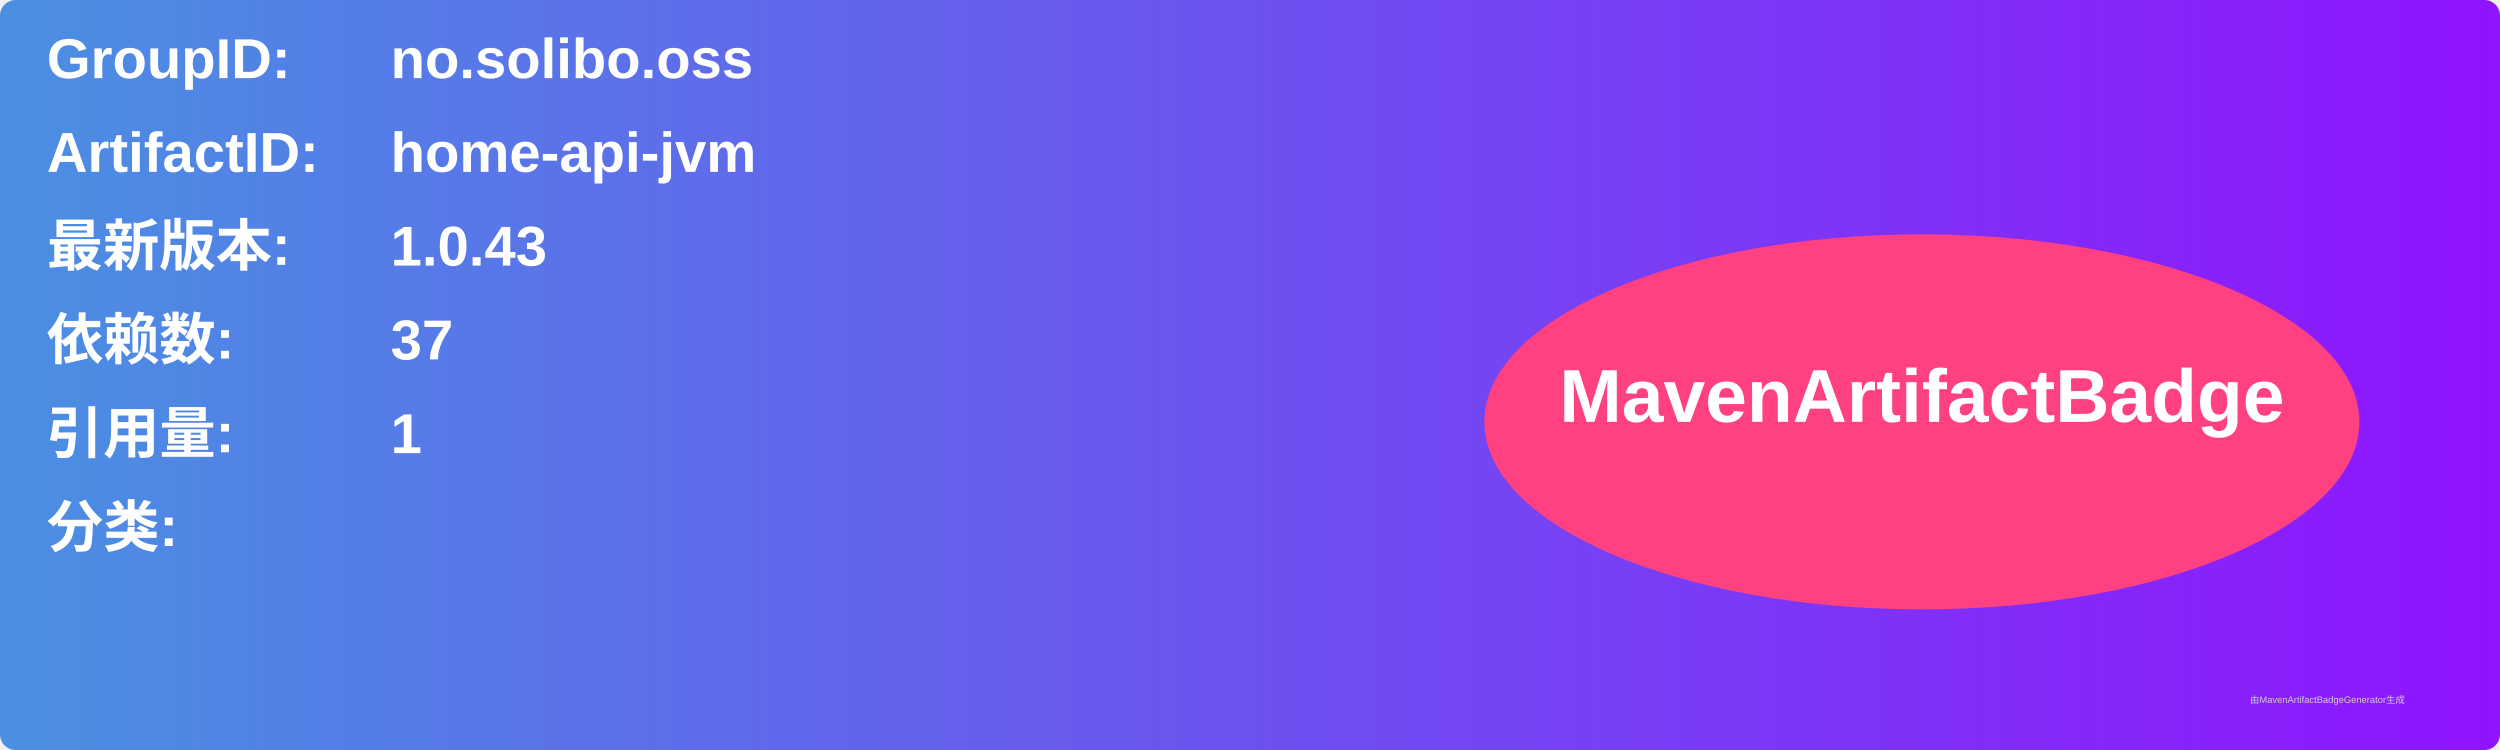
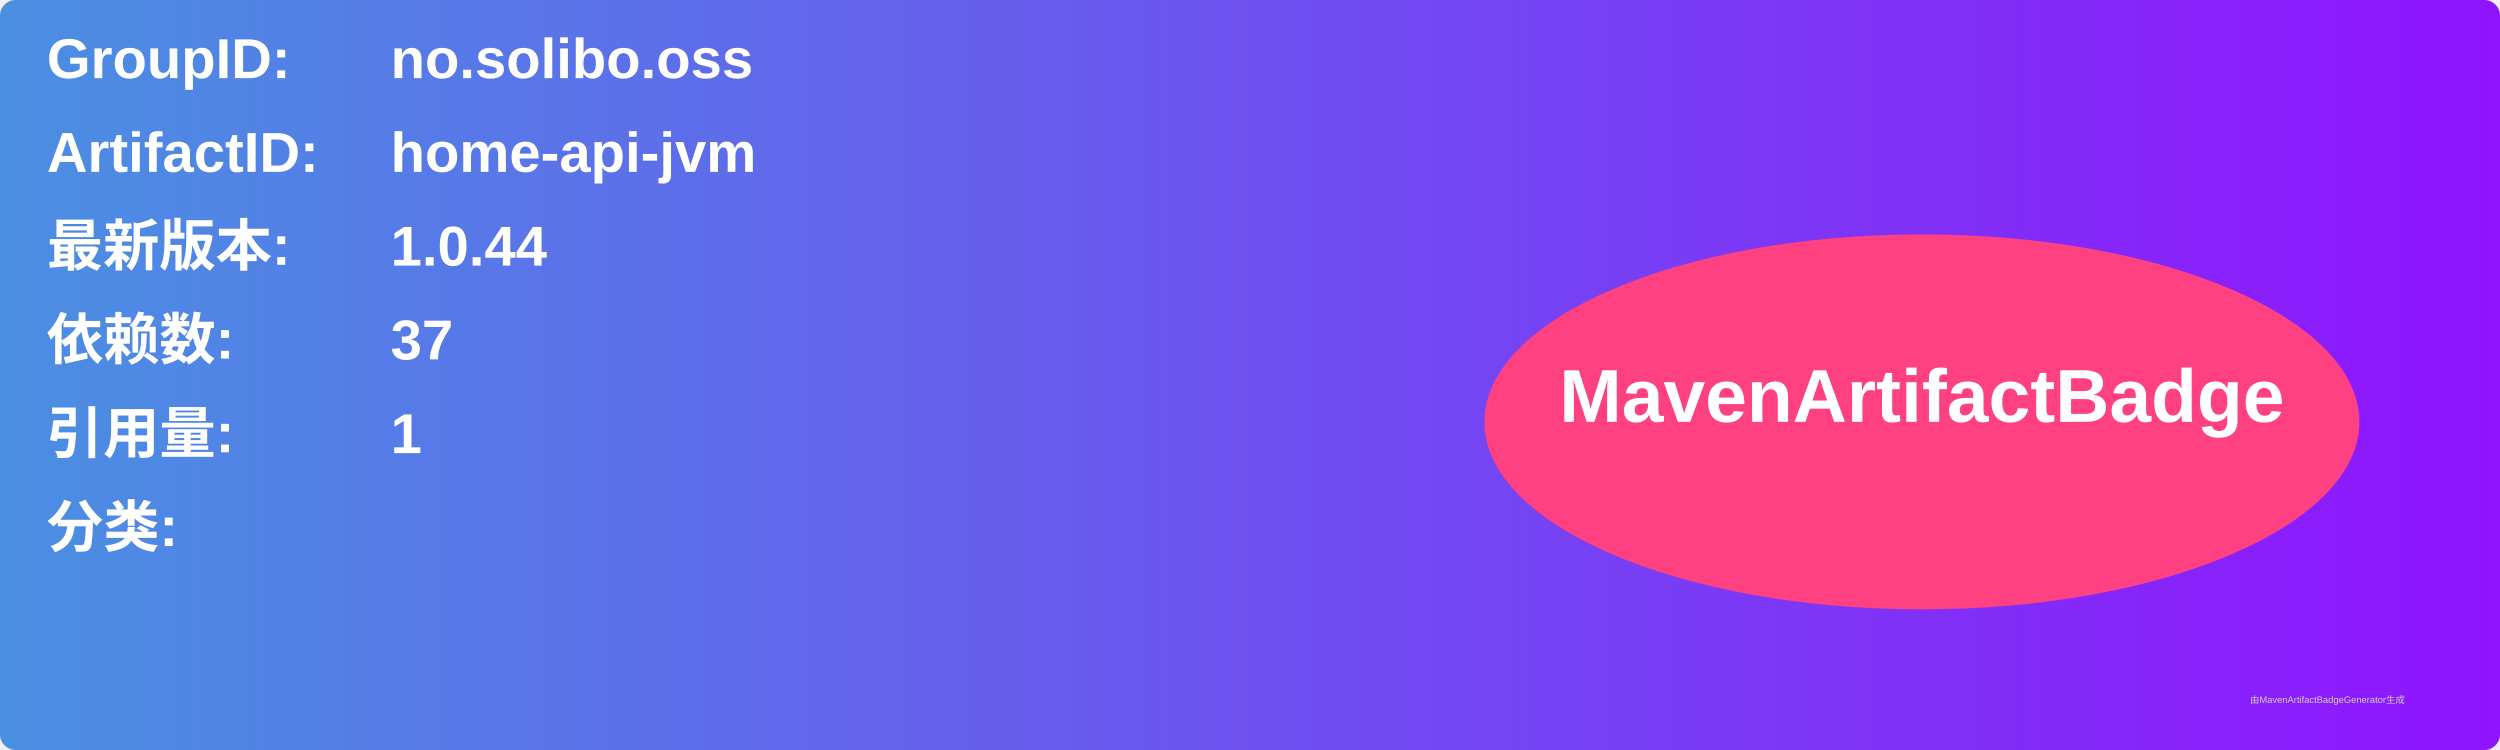
<svg xmlns="http://www.w3.org/2000/svg" width="800" height="240" viewBox="0 0 800 240">
  <linearGradient id="grad" x1="0%" y1="0%" x2="100%" y2="0%">
    <stop offset="0%" stop-color="#4a90e2" />
    <stop offset="100%" stop-color="#9013fe" />
  </linearGradient>
  <rect width="100%" height="100%" rx="5" ry="5" fill="url(#grad)" />
  <g transform="translate(15, 15)">
    <text x="0" y="10" font-family="Arial" font-size="18" fill="white" font-weight="bold" width="260">GroupID:</text>
    <text x="110" y="10" font-family="Arial" font-size="18" fill="white" font-weight="bold" width="460">no.solibo.oss</text>
    <text x="0" y="40" font-family="Arial" font-size="18" fill="white" font-weight="bold" width="260">ArtifactID:</text>
    <text x="110" y="40" font-family="Arial" font-size="18" fill="white" font-weight="bold" width="460">home-api-jvm</text>
    <text x="0" y="70" font-family="Arial" font-size="18" fill="white" font-weight="bold">最新版本:</text>
    <text x="110" y="70" font-family="Arial" font-size="18" fill="white" font-weight="bold">
-       <tspan font-weight="bold">1.0.43</tspan>
+       <tspan font-weight="bold">1.0.44</tspan>
    </text>
    <text x="0" y="100" font-family="Arial" font-size="18" fill="white" font-weight="bold">依赖数: </text>
    <text x="110" y="100" font-family="Arial" font-size="18" fill="white">
      <tspan font-weight="bold">37</tspan>
    </text>
    <text x="0" y="130" font-family="Arial" font-size="18" fill="white" font-weight="bold">引用量: </text>
    <text x="110" y="130" font-family="Arial" font-size="18" fill="white">
      <tspan font-weight="bold">1</tspan>
    </text>
    <text x="0" y="160" font-family="Arial" font-size="18" fill="white" font-weight="bold">分类:</text>
    <text x="10" y="190" font-family="Arial" font-size="10" fill="white">
      <tspan font-weight="bold" />
    </text>
    <ellipse cx="600" cy="120" rx="140" ry="60" fill="#ff4081" />
    <text x="600" y="120" text-anchor="middle" font-family="Arial" font-size="24" fill="white" font-weight="bold">MavenArtifactBadge</text>
  </g>
  <text x="720" y="225" font-family="Arial" font-size="3" fill="#d0d0d0">由MavenArtifactBadgeGenerator生成</text>
</svg>
